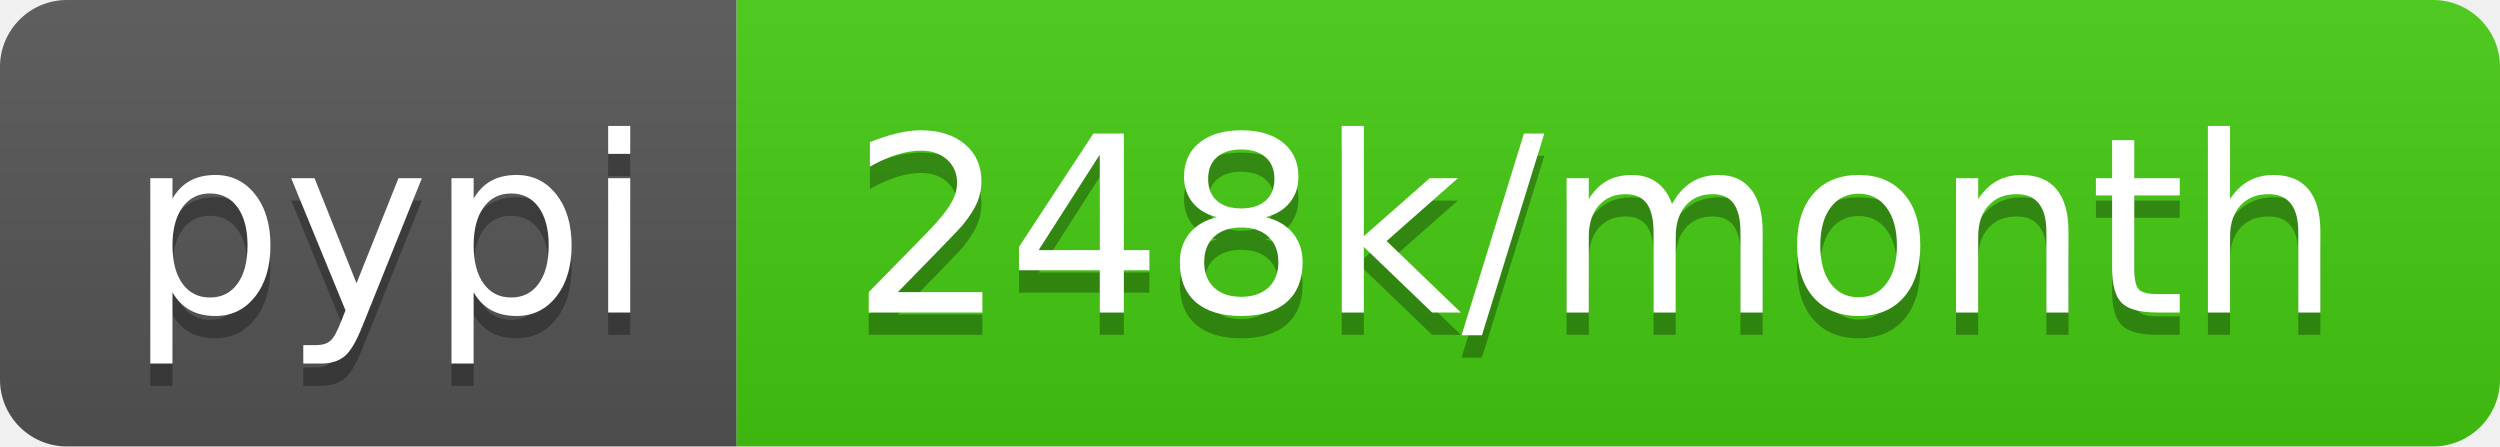
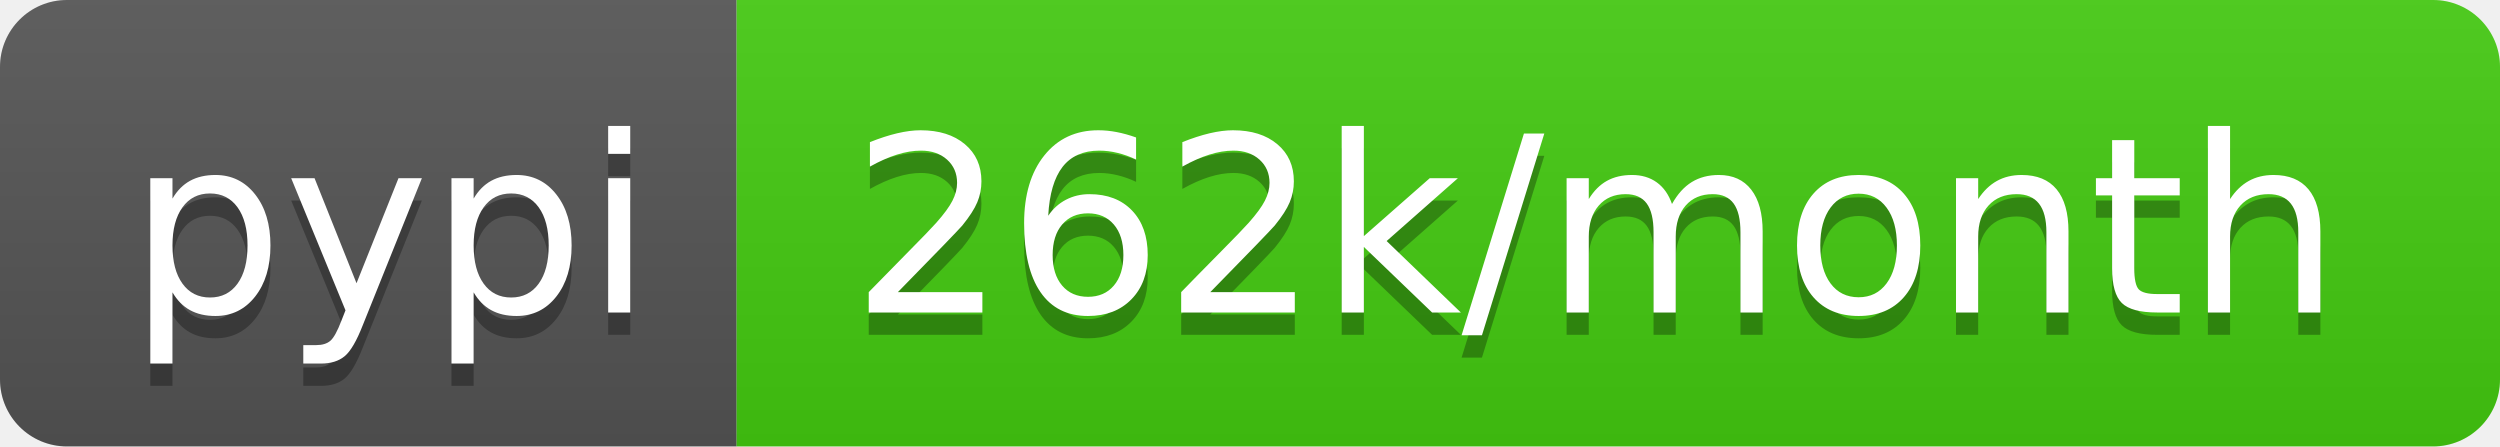
<svg xmlns="http://www.w3.org/2000/svg" width="112" height="20">
  <linearGradient id="b" x2="0" y2="100%">
    <stop offset="0" stop-color="#bbb" stop-opacity=".1" />
    <stop offset="1" stop-opacity=".1" />
  </linearGradient>
  <clipPath id="a">
    <rect width="112" height="20" rx="3" fill="#fff" />
  </clipPath>
  <g clip-path="url(#a)">
    <path fill="#555" d="M0 0h33v20H0z" />
    <path fill="#4c1" d="M33 0h79v20H33z" />
    <path fill="url(#b)" d="M0 0h112v20H0z" />
  </g>
  <g fill="#fff" text-anchor="middle" font-family="DejaVu Sans,Verdana,Geneva,sans-serif" font-size="110">
    <text x="175" y="150" fill="#010101" fill-opacity=".3" transform="scale(.1)" textLength="230">pypi</text>
    <text x="175" y="140" transform="scale(.1)" textLength="230">pypi</text>
-     <text x="715" y="150" fill="#010101" fill-opacity=".3" transform="scale(.1)" textLength="690">248k/month</text>
-     <text x="715" y="140" transform="scale(.1)" textLength="690">248k/month</text>
+     <text x="715" y="150" fill="#010101" fill-opacity=".3" transform="scale(.1)" textLength="690">262k/month</text>
+     <text x="715" y="140" transform="scale(.1)" textLength="690">262k/month</text>
  </g>
</svg>
